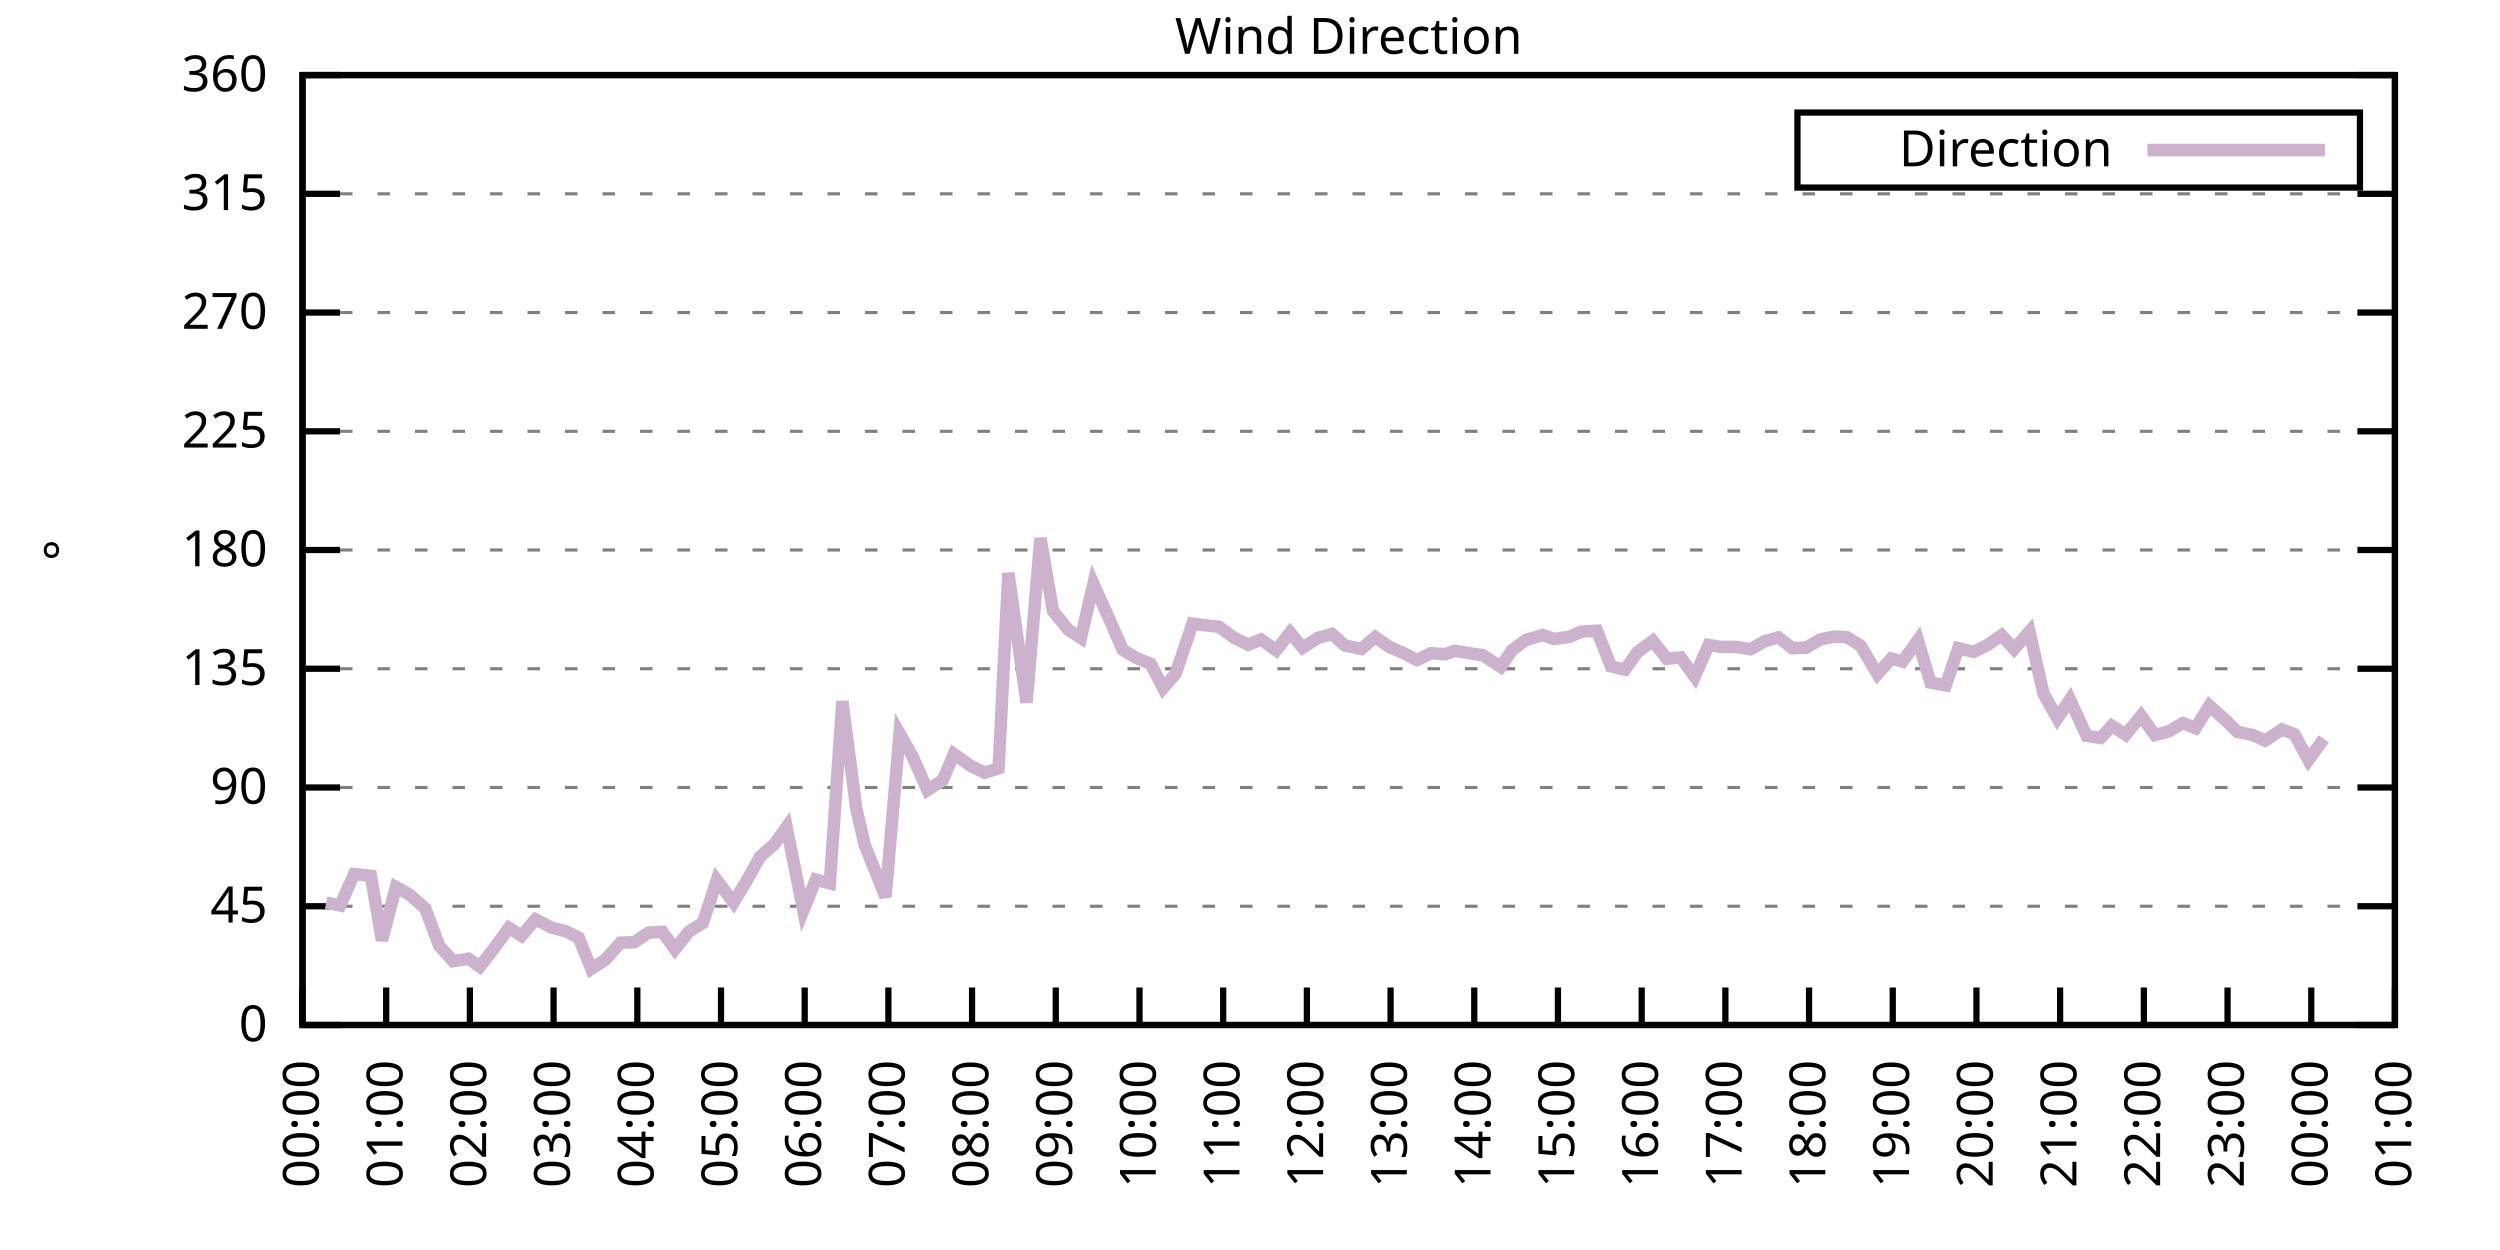
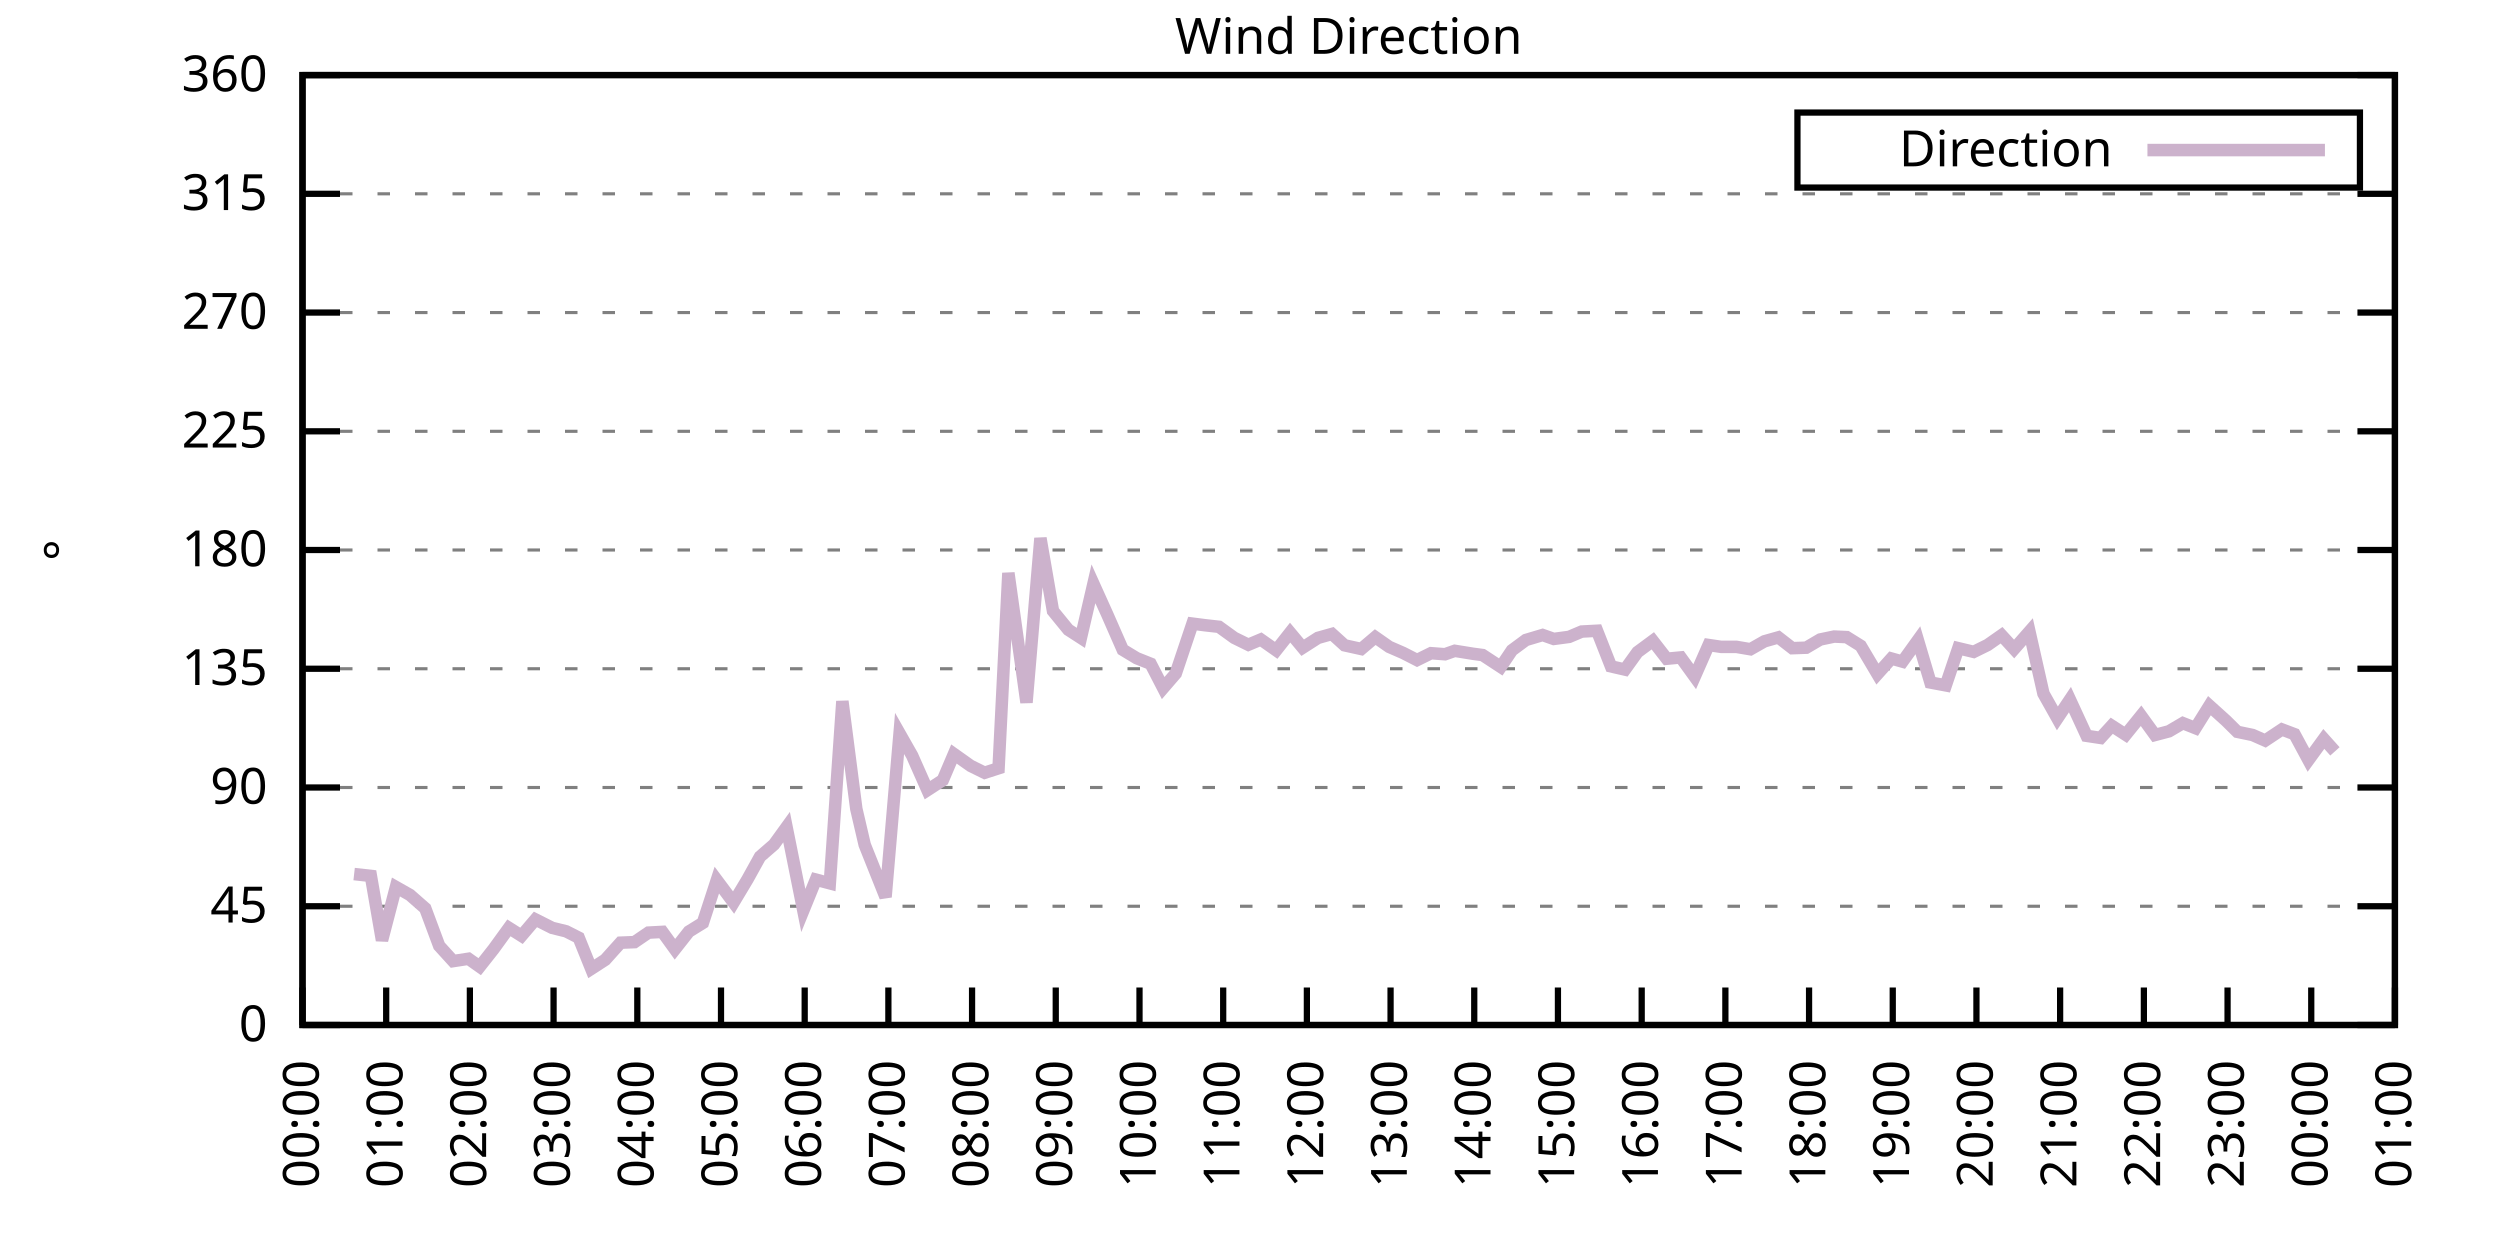
<svg xmlns="http://www.w3.org/2000/svg" xmlns:xlink="http://www.w3.org/1999/xlink" width="400" height="200" viewBox="0 0 400 200">
  <g id="gnuplot_canvas">
    <rect x="0" y="0" width="400" height="200" fill="none" />
    <defs>
      <circle id="gpDot" r="0.5" stroke-width="0.5" stroke="currentColor" />
      <path id="gpPt0" stroke-width="0.333" stroke="currentColor" d="M-1,0 h2 M0,-1 v2" />
      <path id="gpPt1" stroke-width="0.333" stroke="currentColor" d="M-1,-1 L1,1 M1,-1 L-1,1" />
      <path id="gpPt2" stroke-width="0.333" stroke="currentColor" d="M-1,0 L1,0 M0,-1 L0,1 M-1,-1 L1,1 M-1,1 L1,-1" />
      <rect id="gpPt3" stroke-width="0.333" stroke="currentColor" x="-1" y="-1" width="2" height="2" />
      <rect id="gpPt4" stroke-width="0.333" stroke="currentColor" fill="currentColor" x="-1" y="-1" width="2" height="2" />
      <circle id="gpPt5" stroke-width="0.333" stroke="currentColor" cx="0" cy="0" r="1" />
      <use xlink:href="#gpPt5" id="gpPt6" fill="currentColor" stroke="none" />
      <path id="gpPt7" stroke-width="0.333" stroke="currentColor" d="M0,-1.33 L-1.33,0.67 L1.33,0.67 z" />
      <use xlink:href="#gpPt7" id="gpPt8" fill="currentColor" stroke="none" />
      <use xlink:href="#gpPt7" id="gpPt9" stroke="currentColor" transform="rotate(180)" />
      <use xlink:href="#gpPt9" id="gpPt10" fill="currentColor" stroke="none" />
      <use xlink:href="#gpPt3" id="gpPt11" stroke="currentColor" transform="rotate(45)" />
      <use xlink:href="#gpPt11" id="gpPt12" fill="currentColor" stroke="none" />
      <path id="gpPt13" stroke-width="0.333" stroke="currentColor" d="M0,1.330 L1.265,0.411 L0.782,-1.067 L-0.782,-1.076 L-1.265,0.411 z" />
      <use xlink:href="#gpPt13" id="gpPt14" fill="currentColor" stroke="none" />
      <filter id="textbox" filterUnits="objectBoundingBox" x="0" y="0" height="1" width="1">
        <feFlood flood-color="white" flood-opacity="1" result="bgnd" />
        <feComposite in="SourceGraphic" in2="bgnd" operator="atop" />
      </filter>
      <filter id="greybox" filterUnits="objectBoundingBox" x="0" y="0" height="1" width="1">
        <feFlood flood-color="lightgrey" flood-opacity="1" result="grey" />
        <feComposite in="SourceGraphic" in2="grey" operator="atop" />
      </filter>
    </defs>
    <g fill="none" color="white" stroke="currentColor" stroke-width="1.00" stroke-linecap="butt" stroke-linejoin="miter">
</g>
    <g fill="none" color="black" stroke="currentColor" stroke-width="1.00" stroke-linecap="butt" stroke-linejoin="miter">
      <g stroke="none" shape-rendering="crispEdges">
        <polygon fill="rgb(255, 255, 255)" points="48.40,164.00 383.18,164.00 383.18,12.02 48.40,12.02 " />
      </g>
    </g>
    <g fill="none" color="black" stroke="currentColor" stroke-width="1.00" stroke-linecap="butt" stroke-linejoin="miter">
</g>
    <g fill="none" color="black" stroke="black" stroke-width="0.50" stroke-linecap="butt" stroke-linejoin="miter">
</g>
    <g fill="none" color="gray" stroke="currentColor" stroke-width="0.50" stroke-linecap="butt" stroke-linejoin="miter">
      <path stroke="gray" stroke-dasharray="2,4" class="gridline" d="M48.40,164.00 L383.19,164.00  " />
    </g>
    <g fill="none" color="gray" stroke="gray" stroke-width="1.00" stroke-linecap="butt" stroke-linejoin="miter">
</g>
    <g fill="none" color="black" stroke="currentColor" stroke-width="1.00" stroke-linecap="butt" stroke-linejoin="miter">
      <path stroke="black" d="M48.40,164.00 L54.40,164.00 M383.19,164.00 L377.19,164.00  " />
      <g transform="translate(42.80,166.60)" stroke="none" fill="black" font-family="Sans" font-size="8.00" text-anchor="end">
        <text>
          <tspan font-family="Sans"> 0</tspan>
        </text>
      </g>
    </g>
    <g fill="none" color="black" stroke="currentColor" stroke-width="1.00" stroke-linecap="butt" stroke-linejoin="miter">
</g>
    <g fill="none" color="black" stroke="black" stroke-width="0.50" stroke-linecap="butt" stroke-linejoin="miter">
</g>
    <g fill="none" color="gray" stroke="currentColor" stroke-width="0.50" stroke-linecap="butt" stroke-linejoin="miter">
      <path stroke="gray" stroke-dasharray="2,4" class="gridline" d="M48.40,145.00 L383.19,145.00  " />
    </g>
    <g fill="none" color="gray" stroke="gray" stroke-width="1.00" stroke-linecap="butt" stroke-linejoin="miter">
</g>
    <g fill="none" color="black" stroke="currentColor" stroke-width="1.00" stroke-linecap="butt" stroke-linejoin="miter">
      <path stroke="black" d="M48.40,145.00 L54.40,145.00 M383.19,145.00 L377.19,145.00  " />
      <g transform="translate(42.80,147.60)" stroke="none" fill="black" font-family="Sans" font-size="8.00" text-anchor="end">
        <text>
          <tspan font-family="Sans"> 45</tspan>
        </text>
      </g>
    </g>
    <g fill="none" color="black" stroke="currentColor" stroke-width="1.00" stroke-linecap="butt" stroke-linejoin="miter">
</g>
    <g fill="none" color="black" stroke="black" stroke-width="0.50" stroke-linecap="butt" stroke-linejoin="miter">
</g>
    <g fill="none" color="gray" stroke="currentColor" stroke-width="0.50" stroke-linecap="butt" stroke-linejoin="miter">
      <path stroke="gray" stroke-dasharray="2,4" class="gridline" d="M48.40,126.00 L383.19,126.00  " />
    </g>
    <g fill="none" color="gray" stroke="gray" stroke-width="1.00" stroke-linecap="butt" stroke-linejoin="miter">
</g>
    <g fill="none" color="black" stroke="currentColor" stroke-width="1.00" stroke-linecap="butt" stroke-linejoin="miter">
      <path stroke="black" d="M48.40,126.00 L54.40,126.00 M383.19,126.00 L377.19,126.00  " />
      <g transform="translate(42.80,128.60)" stroke="none" fill="black" font-family="Sans" font-size="8.00" text-anchor="end">
        <text>
          <tspan font-family="Sans"> 90</tspan>
        </text>
      </g>
    </g>
    <g fill="none" color="black" stroke="currentColor" stroke-width="1.00" stroke-linecap="butt" stroke-linejoin="miter">
</g>
    <g fill="none" color="black" stroke="black" stroke-width="0.50" stroke-linecap="butt" stroke-linejoin="miter">
</g>
    <g fill="none" color="gray" stroke="currentColor" stroke-width="0.50" stroke-linecap="butt" stroke-linejoin="miter">
      <path stroke="gray" stroke-dasharray="2,4" class="gridline" d="M48.40,107.00 L383.19,107.00  " />
    </g>
    <g fill="none" color="gray" stroke="gray" stroke-width="1.00" stroke-linecap="butt" stroke-linejoin="miter">
</g>
    <g fill="none" color="black" stroke="currentColor" stroke-width="1.00" stroke-linecap="butt" stroke-linejoin="miter">
      <path stroke="black" d="M48.40,107.00 L54.40,107.00 M383.19,107.00 L377.19,107.00  " />
      <g transform="translate(42.80,109.60)" stroke="none" fill="black" font-family="Sans" font-size="8.00" text-anchor="end">
        <text>
          <tspan font-family="Sans"> 135</tspan>
        </text>
      </g>
    </g>
    <g fill="none" color="black" stroke="currentColor" stroke-width="1.00" stroke-linecap="butt" stroke-linejoin="miter">
</g>
    <g fill="none" color="black" stroke="black" stroke-width="0.50" stroke-linecap="butt" stroke-linejoin="miter">
</g>
    <g fill="none" color="gray" stroke="currentColor" stroke-width="0.50" stroke-linecap="butt" stroke-linejoin="miter">
      <path stroke="gray" stroke-dasharray="2,4" class="gridline" d="M48.40,88.00 L383.19,88.00  " />
    </g>
    <g fill="none" color="gray" stroke="gray" stroke-width="1.00" stroke-linecap="butt" stroke-linejoin="miter">
</g>
    <g fill="none" color="black" stroke="currentColor" stroke-width="1.00" stroke-linecap="butt" stroke-linejoin="miter">
      <path stroke="black" d="M48.40,88.00 L54.40,88.00 M383.19,88.00 L377.19,88.00  " />
      <g transform="translate(42.80,90.60)" stroke="none" fill="black" font-family="Sans" font-size="8.00" text-anchor="end">
        <text>
          <tspan font-family="Sans"> 180</tspan>
        </text>
      </g>
    </g>
    <g fill="none" color="black" stroke="currentColor" stroke-width="1.00" stroke-linecap="butt" stroke-linejoin="miter">
</g>
    <g fill="none" color="black" stroke="black" stroke-width="0.50" stroke-linecap="butt" stroke-linejoin="miter">
</g>
    <g fill="none" color="gray" stroke="currentColor" stroke-width="0.50" stroke-linecap="butt" stroke-linejoin="miter">
      <path stroke="gray" stroke-dasharray="2,4" class="gridline" d="M48.40,69.01 L383.19,69.01  " />
    </g>
    <g fill="none" color="gray" stroke="gray" stroke-width="1.00" stroke-linecap="butt" stroke-linejoin="miter">
</g>
    <g fill="none" color="black" stroke="currentColor" stroke-width="1.00" stroke-linecap="butt" stroke-linejoin="miter">
      <path stroke="black" d="M48.40,69.01 L54.40,69.01 M383.19,69.01 L377.19,69.01  " />
      <g transform="translate(42.80,71.61)" stroke="none" fill="black" font-family="Sans" font-size="8.00" text-anchor="end">
        <text>
          <tspan font-family="Sans"> 225</tspan>
        </text>
      </g>
    </g>
    <g fill="none" color="black" stroke="currentColor" stroke-width="1.00" stroke-linecap="butt" stroke-linejoin="miter">
</g>
    <g fill="none" color="black" stroke="black" stroke-width="0.50" stroke-linecap="butt" stroke-linejoin="miter">
</g>
    <g fill="none" color="gray" stroke="currentColor" stroke-width="0.50" stroke-linecap="butt" stroke-linejoin="miter">
      <path stroke="gray" stroke-dasharray="2,4" class="gridline" d="M48.40,50.01 L383.19,50.01  " />
    </g>
    <g fill="none" color="gray" stroke="gray" stroke-width="1.00" stroke-linecap="butt" stroke-linejoin="miter">
</g>
    <g fill="none" color="black" stroke="currentColor" stroke-width="1.00" stroke-linecap="butt" stroke-linejoin="miter">
      <path stroke="black" d="M48.40,50.01 L54.40,50.01 M383.19,50.01 L377.19,50.01  " />
      <g transform="translate(42.80,52.61)" stroke="none" fill="black" font-family="Sans" font-size="8.00" text-anchor="end">
        <text>
          <tspan font-family="Sans"> 270</tspan>
        </text>
      </g>
    </g>
    <g fill="none" color="black" stroke="currentColor" stroke-width="1.00" stroke-linecap="butt" stroke-linejoin="miter">
</g>
    <g fill="none" color="black" stroke="black" stroke-width="0.50" stroke-linecap="butt" stroke-linejoin="miter">
</g>
    <g fill="none" color="gray" stroke="currentColor" stroke-width="0.50" stroke-linecap="butt" stroke-linejoin="miter">
      <path stroke="gray" stroke-dasharray="2,4" class="gridline" d="M48.40,31.01 L383.19,31.01  " />
    </g>
    <g fill="none" color="gray" stroke="gray" stroke-width="1.00" stroke-linecap="butt" stroke-linejoin="miter">
</g>
    <g fill="none" color="black" stroke="currentColor" stroke-width="1.00" stroke-linecap="butt" stroke-linejoin="miter">
      <path stroke="black" d="M48.40,31.01 L54.40,31.01 M383.19,31.01 L377.19,31.01  " />
      <g transform="translate(42.80,33.61)" stroke="none" fill="black" font-family="Sans" font-size="8.00" text-anchor="end">
        <text>
          <tspan font-family="Sans"> 315</tspan>
        </text>
      </g>
    </g>
    <g fill="none" color="black" stroke="currentColor" stroke-width="1.00" stroke-linecap="butt" stroke-linejoin="miter">
</g>
    <g fill="none" color="black" stroke="black" stroke-width="0.50" stroke-linecap="butt" stroke-linejoin="miter">
</g>
    <g fill="none" color="gray" stroke="currentColor" stroke-width="0.50" stroke-linecap="butt" stroke-linejoin="miter">
      <path stroke="gray" stroke-dasharray="2,4" class="gridline" d="M48.40,12.01 L383.19,12.01  " />
    </g>
    <g fill="none" color="gray" stroke="gray" stroke-width="1.00" stroke-linecap="butt" stroke-linejoin="miter">
</g>
    <g fill="none" color="black" stroke="currentColor" stroke-width="1.00" stroke-linecap="butt" stroke-linejoin="miter">
      <path stroke="black" d="M48.40,12.01 L54.40,12.01 M383.19,12.01 L377.19,12.01  " />
      <g transform="translate(42.80,14.61)" stroke="none" fill="black" font-family="Sans" font-size="8.00" text-anchor="end">
        <text>
          <tspan font-family="Sans"> 360</tspan>
        </text>
      </g>
    </g>
    <g fill="none" color="black" stroke="currentColor" stroke-width="1.00" stroke-linecap="butt" stroke-linejoin="miter">
      <path stroke="black" d="M48.40,164.00 L48.40,158.00  " />
      <g transform="translate(51.00,169.60) rotate(270.00)" stroke="none" fill="black" font-family="Sans" font-size="8.00" text-anchor="end">
        <text>
          <tspan font-family="Sans">00:00</tspan>
        </text>
      </g>
    </g>
    <g fill="none" color="black" stroke="currentColor" stroke-width="1.00" stroke-linecap="butt" stroke-linejoin="miter">
      <path stroke="black" d="M61.79,164.00 L61.79,158.00  " />
      <g transform="translate(64.39,169.60) rotate(270.00)" stroke="none" fill="black" font-family="Sans" font-size="8.00" text-anchor="end">
        <text>
          <tspan font-family="Sans">01:00</tspan>
        </text>
      </g>
    </g>
    <g fill="none" color="black" stroke="currentColor" stroke-width="1.00" stroke-linecap="butt" stroke-linejoin="miter">
      <path stroke="black" d="M75.18,164.00 L75.18,158.00  " />
      <g transform="translate(77.78,169.60) rotate(270.00)" stroke="none" fill="black" font-family="Sans" font-size="8.00" text-anchor="end">
        <text>
          <tspan font-family="Sans">02:00</tspan>
        </text>
      </g>
    </g>
    <g fill="none" color="black" stroke="currentColor" stroke-width="1.00" stroke-linecap="butt" stroke-linejoin="miter">
      <path stroke="black" d="M88.57,164.00 L88.57,158.00  " />
      <g transform="translate(91.17,169.60) rotate(270.00)" stroke="none" fill="black" font-family="Sans" font-size="8.00" text-anchor="end">
        <text>
          <tspan font-family="Sans">03:00</tspan>
        </text>
      </g>
    </g>
    <g fill="none" color="black" stroke="currentColor" stroke-width="1.00" stroke-linecap="butt" stroke-linejoin="miter">
      <path stroke="black" d="M101.97,164.00 L101.97,158.00  " />
      <g transform="translate(104.57,169.60) rotate(270.00)" stroke="none" fill="black" font-family="Sans" font-size="8.00" text-anchor="end">
        <text>
          <tspan font-family="Sans">04:00</tspan>
        </text>
      </g>
    </g>
    <g fill="none" color="black" stroke="currentColor" stroke-width="1.00" stroke-linecap="butt" stroke-linejoin="miter">
      <path stroke="black" d="M115.36,164.00 L115.36,158.00  " />
      <g transform="translate(117.96,169.60) rotate(270.00)" stroke="none" fill="black" font-family="Sans" font-size="8.00" text-anchor="end">
        <text>
          <tspan font-family="Sans">05:00</tspan>
        </text>
      </g>
    </g>
    <g fill="none" color="black" stroke="currentColor" stroke-width="1.00" stroke-linecap="butt" stroke-linejoin="miter">
      <path stroke="black" d="M128.75,164.00 L128.75,158.00  " />
      <g transform="translate(131.35,169.60) rotate(270.00)" stroke="none" fill="black" font-family="Sans" font-size="8.00" text-anchor="end">
        <text>
          <tspan font-family="Sans">06:00</tspan>
        </text>
      </g>
    </g>
    <g fill="none" color="black" stroke="currentColor" stroke-width="1.00" stroke-linecap="butt" stroke-linejoin="miter">
      <path stroke="black" d="M142.14,164.00 L142.14,158.00  " />
      <g transform="translate(144.74,169.60) rotate(270.00)" stroke="none" fill="black" font-family="Sans" font-size="8.00" text-anchor="end">
        <text>
          <tspan font-family="Sans">07:00</tspan>
        </text>
      </g>
    </g>
    <g fill="none" color="black" stroke="currentColor" stroke-width="1.00" stroke-linecap="butt" stroke-linejoin="miter">
      <path stroke="black" d="M155.53,164.00 L155.53,158.00  " />
      <g transform="translate(158.13,169.60) rotate(270.00)" stroke="none" fill="black" font-family="Sans" font-size="8.00" text-anchor="end">
        <text>
          <tspan font-family="Sans">08:00</tspan>
        </text>
      </g>
    </g>
    <g fill="none" color="black" stroke="currentColor" stroke-width="1.00" stroke-linecap="butt" stroke-linejoin="miter">
      <path stroke="black" d="M168.92,164.00 L168.92,158.00  " />
      <g transform="translate(171.52,169.60) rotate(270.00)" stroke="none" fill="black" font-family="Sans" font-size="8.00" text-anchor="end">
        <text>
          <tspan font-family="Sans">09:00</tspan>
        </text>
      </g>
    </g>
    <g fill="none" color="black" stroke="currentColor" stroke-width="1.00" stroke-linecap="butt" stroke-linejoin="miter">
      <path stroke="black" d="M182.32,164.00 L182.32,158.00  " />
      <g transform="translate(184.92,169.60) rotate(270.00)" stroke="none" fill="black" font-family="Sans" font-size="8.00" text-anchor="end">
        <text>
          <tspan font-family="Sans">10:00</tspan>
        </text>
      </g>
    </g>
    <g fill="none" color="black" stroke="currentColor" stroke-width="1.00" stroke-linecap="butt" stroke-linejoin="miter">
      <path stroke="black" d="M195.71,164.00 L195.71,158.00  " />
      <g transform="translate(198.31,169.60) rotate(270.00)" stroke="none" fill="black" font-family="Sans" font-size="8.00" text-anchor="end">
        <text>
          <tspan font-family="Sans">11:00</tspan>
        </text>
      </g>
    </g>
    <g fill="none" color="black" stroke="currentColor" stroke-width="1.00" stroke-linecap="butt" stroke-linejoin="miter">
      <path stroke="black" d="M209.10,164.00 L209.10,158.00  " />
      <g transform="translate(211.70,169.60) rotate(270.00)" stroke="none" fill="black" font-family="Sans" font-size="8.00" text-anchor="end">
        <text>
          <tspan font-family="Sans">12:00</tspan>
        </text>
      </g>
    </g>
    <g fill="none" color="black" stroke="currentColor" stroke-width="1.00" stroke-linecap="butt" stroke-linejoin="miter">
      <path stroke="black" d="M222.49,164.00 L222.49,158.00  " />
      <g transform="translate(225.09,169.60) rotate(270.00)" stroke="none" fill="black" font-family="Sans" font-size="8.00" text-anchor="end">
        <text>
          <tspan font-family="Sans">13:00</tspan>
        </text>
      </g>
    </g>
    <g fill="none" color="black" stroke="currentColor" stroke-width="1.00" stroke-linecap="butt" stroke-linejoin="miter">
      <path stroke="black" d="M235.88,164.00 L235.88,158.00  " />
      <g transform="translate(238.48,169.60) rotate(270.00)" stroke="none" fill="black" font-family="Sans" font-size="8.00" text-anchor="end">
        <text>
          <tspan font-family="Sans">14:00</tspan>
        </text>
      </g>
    </g>
    <g fill="none" color="black" stroke="currentColor" stroke-width="1.00" stroke-linecap="butt" stroke-linejoin="miter">
      <path stroke="black" d="M249.27,164.00 L249.27,158.00  " />
      <g transform="translate(251.87,169.60) rotate(270.00)" stroke="none" fill="black" font-family="Sans" font-size="8.00" text-anchor="end">
        <text>
          <tspan font-family="Sans">15:00</tspan>
        </text>
      </g>
    </g>
    <g fill="none" color="black" stroke="currentColor" stroke-width="1.00" stroke-linecap="butt" stroke-linejoin="miter">
      <path stroke="black" d="M262.67,164.00 L262.67,158.00  " />
      <g transform="translate(265.27,169.60) rotate(270.00)" stroke="none" fill="black" font-family="Sans" font-size="8.00" text-anchor="end">
        <text>
          <tspan font-family="Sans">16:00</tspan>
        </text>
      </g>
    </g>
    <g fill="none" color="black" stroke="currentColor" stroke-width="1.00" stroke-linecap="butt" stroke-linejoin="miter">
      <path stroke="black" d="M276.06,164.00 L276.06,158.00  " />
      <g transform="translate(278.66,169.60) rotate(270.00)" stroke="none" fill="black" font-family="Sans" font-size="8.00" text-anchor="end">
        <text>
          <tspan font-family="Sans">17:00</tspan>
        </text>
      </g>
    </g>
    <g fill="none" color="black" stroke="currentColor" stroke-width="1.00" stroke-linecap="butt" stroke-linejoin="miter">
      <path stroke="black" d="M289.45,164.00 L289.45,158.00  " />
      <g transform="translate(292.05,169.60) rotate(270.00)" stroke="none" fill="black" font-family="Sans" font-size="8.00" text-anchor="end">
        <text>
          <tspan font-family="Sans">18:00</tspan>
        </text>
      </g>
    </g>
    <g fill="none" color="black" stroke="currentColor" stroke-width="1.00" stroke-linecap="butt" stroke-linejoin="miter">
      <path stroke="black" d="M302.84,164.00 L302.84,158.00  " />
      <g transform="translate(305.44,169.60) rotate(270.00)" stroke="none" fill="black" font-family="Sans" font-size="8.00" text-anchor="end">
        <text>
          <tspan font-family="Sans">19:00</tspan>
        </text>
      </g>
    </g>
    <g fill="none" color="black" stroke="currentColor" stroke-width="1.00" stroke-linecap="butt" stroke-linejoin="miter">
      <path stroke="black" d="M316.23,164.00 L316.23,158.00  " />
      <g transform="translate(318.83,169.60) rotate(270.00)" stroke="none" fill="black" font-family="Sans" font-size="8.00" text-anchor="end">
        <text>
          <tspan font-family="Sans">20:00</tspan>
        </text>
      </g>
    </g>
    <g fill="none" color="black" stroke="currentColor" stroke-width="1.00" stroke-linecap="butt" stroke-linejoin="miter">
      <path stroke="black" d="M329.62,164.00 L329.62,158.00  " />
      <g transform="translate(332.22,169.60) rotate(270.00)" stroke="none" fill="black" font-family="Sans" font-size="8.00" text-anchor="end">
        <text>
          <tspan font-family="Sans">21:00</tspan>
        </text>
      </g>
    </g>
    <g fill="none" color="black" stroke="currentColor" stroke-width="1.00" stroke-linecap="butt" stroke-linejoin="miter">
      <path stroke="black" d="M343.02,164.00 L343.02,158.00  " />
      <g transform="translate(345.62,169.60) rotate(270.00)" stroke="none" fill="black" font-family="Sans" font-size="8.00" text-anchor="end">
        <text>
          <tspan font-family="Sans">22:00</tspan>
        </text>
      </g>
    </g>
    <g fill="none" color="black" stroke="currentColor" stroke-width="1.00" stroke-linecap="butt" stroke-linejoin="miter">
      <path stroke="black" d="M356.41,164.00 L356.41,158.00  " />
      <g transform="translate(359.01,169.60) rotate(270.00)" stroke="none" fill="black" font-family="Sans" font-size="8.00" text-anchor="end">
        <text>
          <tspan font-family="Sans">23:00</tspan>
        </text>
      </g>
    </g>
    <g fill="none" color="black" stroke="currentColor" stroke-width="1.00" stroke-linecap="butt" stroke-linejoin="miter">
      <path stroke="black" d="M369.80,164.00 L369.80,158.00  " />
      <g transform="translate(372.40,169.60) rotate(270.00)" stroke="none" fill="black" font-family="Sans" font-size="8.00" text-anchor="end">
        <text>
          <tspan font-family="Sans">00:00</tspan>
        </text>
      </g>
    </g>
    <g fill="none" color="black" stroke="currentColor" stroke-width="1.00" stroke-linecap="butt" stroke-linejoin="miter">
      <path stroke="black" d="M383.19,164.00 L383.19,158.00  " />
      <g transform="translate(385.79,169.60) rotate(270.00)" stroke="none" fill="black" font-family="Sans" font-size="8.00" text-anchor="end">
        <text>
          <tspan font-family="Sans">01:00</tspan>
        </text>
      </g>
    </g>
    <g fill="none" color="black" stroke="currentColor" stroke-width="1.00" stroke-linecap="butt" stroke-linejoin="miter">
</g>
    <g fill="none" color="black" stroke="currentColor" stroke-width="1.00" stroke-linecap="butt" stroke-linejoin="miter">
      <path stroke="black" d="M48.40,12.01 L48.40,164.00 L383.19,164.00 L383.19,12.01 L48.40,12.01 Z  " />
    </g>
    <g fill="none" color="black" stroke="currentColor" stroke-width="1.00" stroke-linecap="butt" stroke-linejoin="miter">
</g>
    <g fill="none" color="black" stroke="currentColor" stroke-width="1.00" stroke-linecap="butt" stroke-linejoin="miter">
      <path stroke="black" d="M287.59,30.01 L287.59,18.01 L377.59,18.01 L377.59,30.01 L287.59,30.01 Z  " />
    </g>
    <g id="Wind_direction_plot_1">
      <g fill="none" color="white" stroke="black" stroke-width="2.00" stroke-linecap="butt" stroke-linejoin="miter">
</g>
      <g fill="none" color="black" stroke="currentColor" stroke-width="2.00" stroke-linecap="butt" stroke-linejoin="miter">
        <g transform="translate(337.99,26.61)" stroke="none" fill="black" font-family="Sans" font-size="8.00" text-anchor="end">
          <text>
            <tspan font-family="Sans">Direction</tspan>
          </text>
        </g>
      </g>
      <g fill="none" color="black" stroke="currentColor" stroke-width="2.00" stroke-linecap="butt" stroke-linejoin="miter">
-         <path stroke="rgb(204, 178, 204)" d="M343.59,24.01 L371.99,24.01 M52.19,144.41 L54.43,144.87 L56.66,139.85 L59.34,140.15 L61.12,150.45 L63.35,141.92   L65.59,143.19 L68.04,145.34 L70.27,151.33 L72.50,153.78 L74.96,153.40 L76.75,154.67 L78.98,151.84 L81.43,148.46   L83.44,149.73 L85.67,147.11 L88.35,148.46 L90.58,149.01 L92.59,150.03 L94.60,155.01 L96.83,153.57 L99.29,150.83   L101.52,150.74 L103.75,149.22 L105.98,149.10 L107.99,151.88 L110.22,149.05 L112.46,147.66 L114.69,140.82 L117.37,144.41   L119.60,140.69 L121.61,137.06 L123.84,135.12 L125.85,132.34 L128.53,145.68 L130.54,140.74 L132.77,141.33 L134.78,112.20   L137.01,129.42 L138.35,135.16 L141.69,143.52 L143.93,117.35 L145.94,120.89 L148.39,126.42 L150.85,124.82 L152.63,120.64   L155.31,122.54 L157.54,123.64 L159.77,122.92 L161.34,91.68 L164.24,112.41 L166.47,86.11 L168.48,97.76 L170.93,100.76   L172.94,102.06 L174.95,93.41 L177.18,98.35 L179.64,103.96 L181.87,105.31 L184.10,106.20 L186.11,110.09 L188.12,107.76   L190.80,99.78 L192.81,100.04 L195.04,100.29 L197.49,102.06 L199.73,103.16 L201.73,102.32 L204.19,104.05 L206.42,101.22   L208.43,103.63 L210.88,102.06 L213.12,101.43 L215.13,103.25 L217.80,103.84 L220.04,101.94 L222.27,103.50 L224.50,104.47   L226.73,105.61 L228.96,104.51 L231.20,104.68 L232.76,104.13 L235.66,104.60 L237.22,104.81 L240.12,106.71 L241.91,104.05   L244.14,102.40 L246.82,101.60 L248.60,102.23 L251.06,101.90 L253.07,101.05 L255.52,100.92 L257.76,106.62 L259.99,107.13   L262.00,104.34 L264.45,102.53 L266.68,105.40 L268.92,105.19 L271.15,108.27 L273.38,103.20 L275.39,103.50 L277.84,103.50   L280.07,103.88 L282.31,102.61 L284.54,101.98 L286.77,103.71 L289.00,103.63 L291.23,102.32 L293.47,101.85 L295.48,101.94   L297.71,103.33 L300.39,107.85 L302.62,105.36 L304.40,105.86 L306.86,102.44 L308.87,109.20 L311.32,109.66 L313.33,103.71   L315.79,104.30 L318.02,103.20 L320.25,101.64 L322.26,103.84 L324.71,101.05 L326.95,110.97 L329.18,114.94 L331.19,111.94   L333.86,117.73 L336.10,118.07 L337.88,116.12 L340.11,117.56 L342.57,114.52 L344.80,117.60 L347.03,117.01 L349.26,115.70   L351.27,116.50 L353.51,112.91 L356.18,115.32 L357.97,117.09 L360.42,117.60 L362.43,118.49 L365.11,116.71 L367.12,117.47   L369.35,121.61 L371.81,118.23  " />
+         <path stroke="rgb(204, 178, 204)" d="M343.59,24.01 L371.99,24.01 M56.66,139.85 L59.34,140.15 L61.12,150.45 L63.35,141.92 L65.59,143.19 L68.04,145.34   L70.27,151.33 L72.50,153.78 L74.96,153.40 L76.75,154.67 L78.98,151.84 L81.43,148.46 L83.44,149.73 L85.67,147.11   L88.35,148.46 L90.58,149.01 L92.59,150.03 L94.60,155.01 L96.83,153.57 L99.29,150.83 L101.52,150.74 L103.75,149.22   L105.98,149.10 L107.99,151.88 L110.22,149.05 L112.46,147.66 L114.69,140.82 L117.37,144.41 L119.60,140.69 L121.61,137.06   L123.84,135.12 L125.85,132.34 L128.53,145.68 L130.54,140.74 L132.77,141.33 L134.78,112.20 L137.01,129.42 L138.35,135.16   L141.69,143.52 L143.93,117.35 L145.94,120.89 L148.39,126.42 L150.85,124.82 L152.63,120.64 L155.31,122.54 L157.54,123.64   L159.77,122.92 L161.34,91.68 L164.24,112.41 L166.47,86.11 L168.48,97.76 L170.93,100.76 L172.94,102.06 L174.95,93.41   L177.18,98.35 L179.64,103.96 L181.87,105.31 L184.10,106.20 L186.11,110.09 L188.12,107.76 L190.80,99.78 L192.81,100.04   L195.04,100.29 L197.49,102.06 L199.73,103.16 L201.73,102.32 L204.19,104.05 L206.42,101.22 L208.43,103.63 L210.88,102.06   L213.12,101.43 L215.13,103.25 L217.80,103.84 L220.04,101.94 L222.27,103.50 L224.50,104.47 L226.73,105.61 L228.96,104.51   L231.20,104.68 L232.76,104.13 L235.66,104.60 L237.22,104.81 L240.12,106.71 L241.91,104.05 L244.14,102.40 L246.82,101.60   L248.60,102.23 L251.06,101.90 L253.07,101.05 L255.52,100.92 L257.76,106.62 L259.99,107.13 L262.00,104.34 L264.45,102.53   L266.68,105.40 L268.92,105.19 L271.15,108.27 L273.38,103.20 L275.39,103.50 L277.84,103.50 L280.07,103.88 L282.31,102.61   L284.54,101.98 L286.77,103.71 L289.00,103.63 L291.23,102.32 L293.47,101.85 L295.48,101.94 L297.71,103.33 L300.39,107.85   L302.62,105.36 L304.40,105.86 L306.86,102.44 L308.87,109.20 L311.32,109.66 L313.33,103.71 L315.79,104.30 L318.02,103.20   L320.25,101.64 L322.26,103.84 L324.71,101.05 L326.95,110.97 L329.18,114.94 L331.19,111.94 L333.86,117.73 L336.10,118.07   L337.88,116.12 L340.11,117.56 L342.57,114.52 L344.80,117.60 L347.03,117.01 L349.26,115.70 L351.27,116.50 L353.51,112.91   L356.18,115.32 L357.97,117.09 L360.42,117.60 L362.43,118.49 L365.11,116.71 L367.12,117.47 L369.35,121.61 L371.81,118.23   L373.59,120.22  " />
      </g>
    </g>
    <g fill="none" color="black" stroke="currentColor" stroke-width="2.00" stroke-linecap="butt" stroke-linejoin="miter">
</g>
    <g fill="none" color="black" stroke="black" stroke-width="1.00" stroke-linecap="butt" stroke-linejoin="miter">
</g>
    <g fill="none" color="black" stroke="currentColor" stroke-width="1.00" stroke-linecap="butt" stroke-linejoin="miter">
      <path stroke="black" d="M48.40,12.01 L48.40,164.00 L383.19,164.00 L383.19,12.01 L48.40,12.01 Z  " />
      <g transform="translate(12.80,88.01) rotate(270.00)" stroke="none" fill="black" font-family="Sans" font-size="8.00" text-anchor="middle">
        <text>
          <tspan font-family="Sans">°</tspan>
        </text>
      </g>
    </g>
    <g fill="none" color="black" stroke="currentColor" stroke-width="1.00" stroke-linecap="butt" stroke-linejoin="miter">
</g>
    <g fill="none" color="black" stroke="currentColor" stroke-width="1.00" stroke-linecap="butt" stroke-linejoin="miter">
      <g transform="translate(215.79,8.61)" stroke="none" fill="black" font-family="Sans" font-size="8.00" text-anchor="middle">
        <text>
          <tspan font-family="Sans">Wind Direction</tspan>
        </text>
      </g>
    </g>
    <g fill="none" color="black" stroke="currentColor" stroke-width="1.00" stroke-linecap="butt" stroke-linejoin="miter">
</g>
  </g>
</svg>
